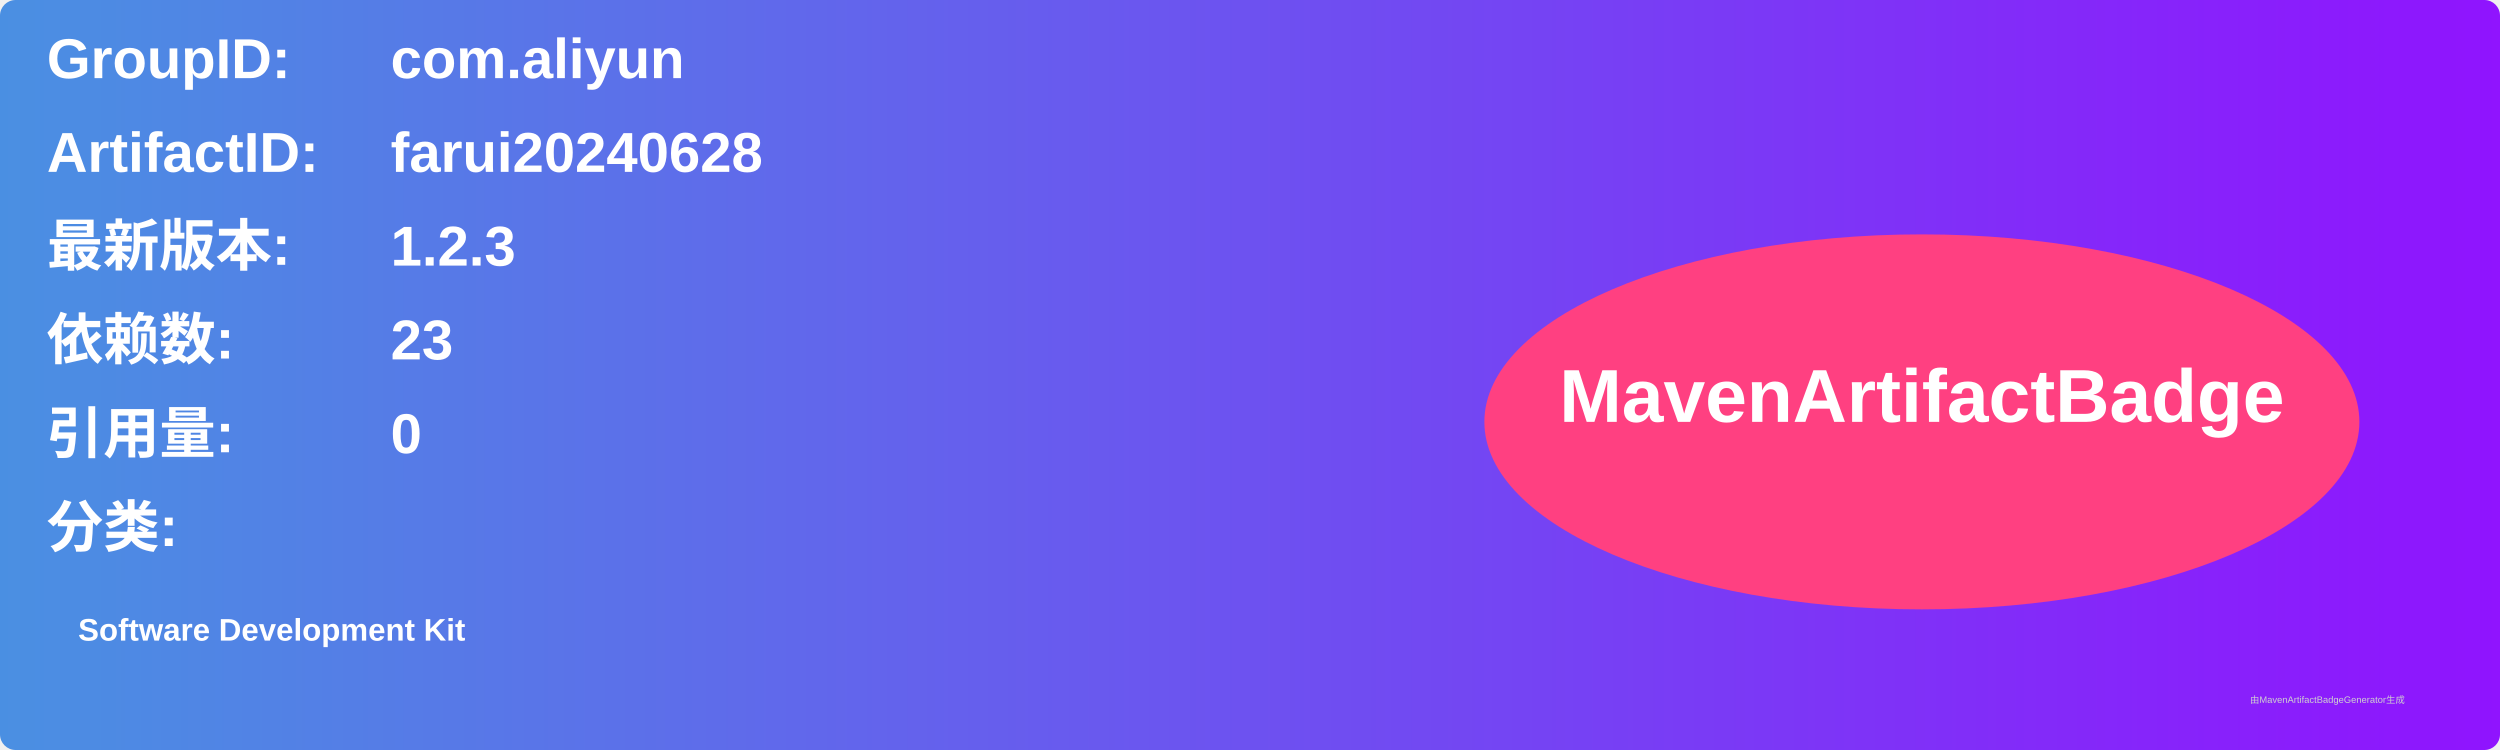
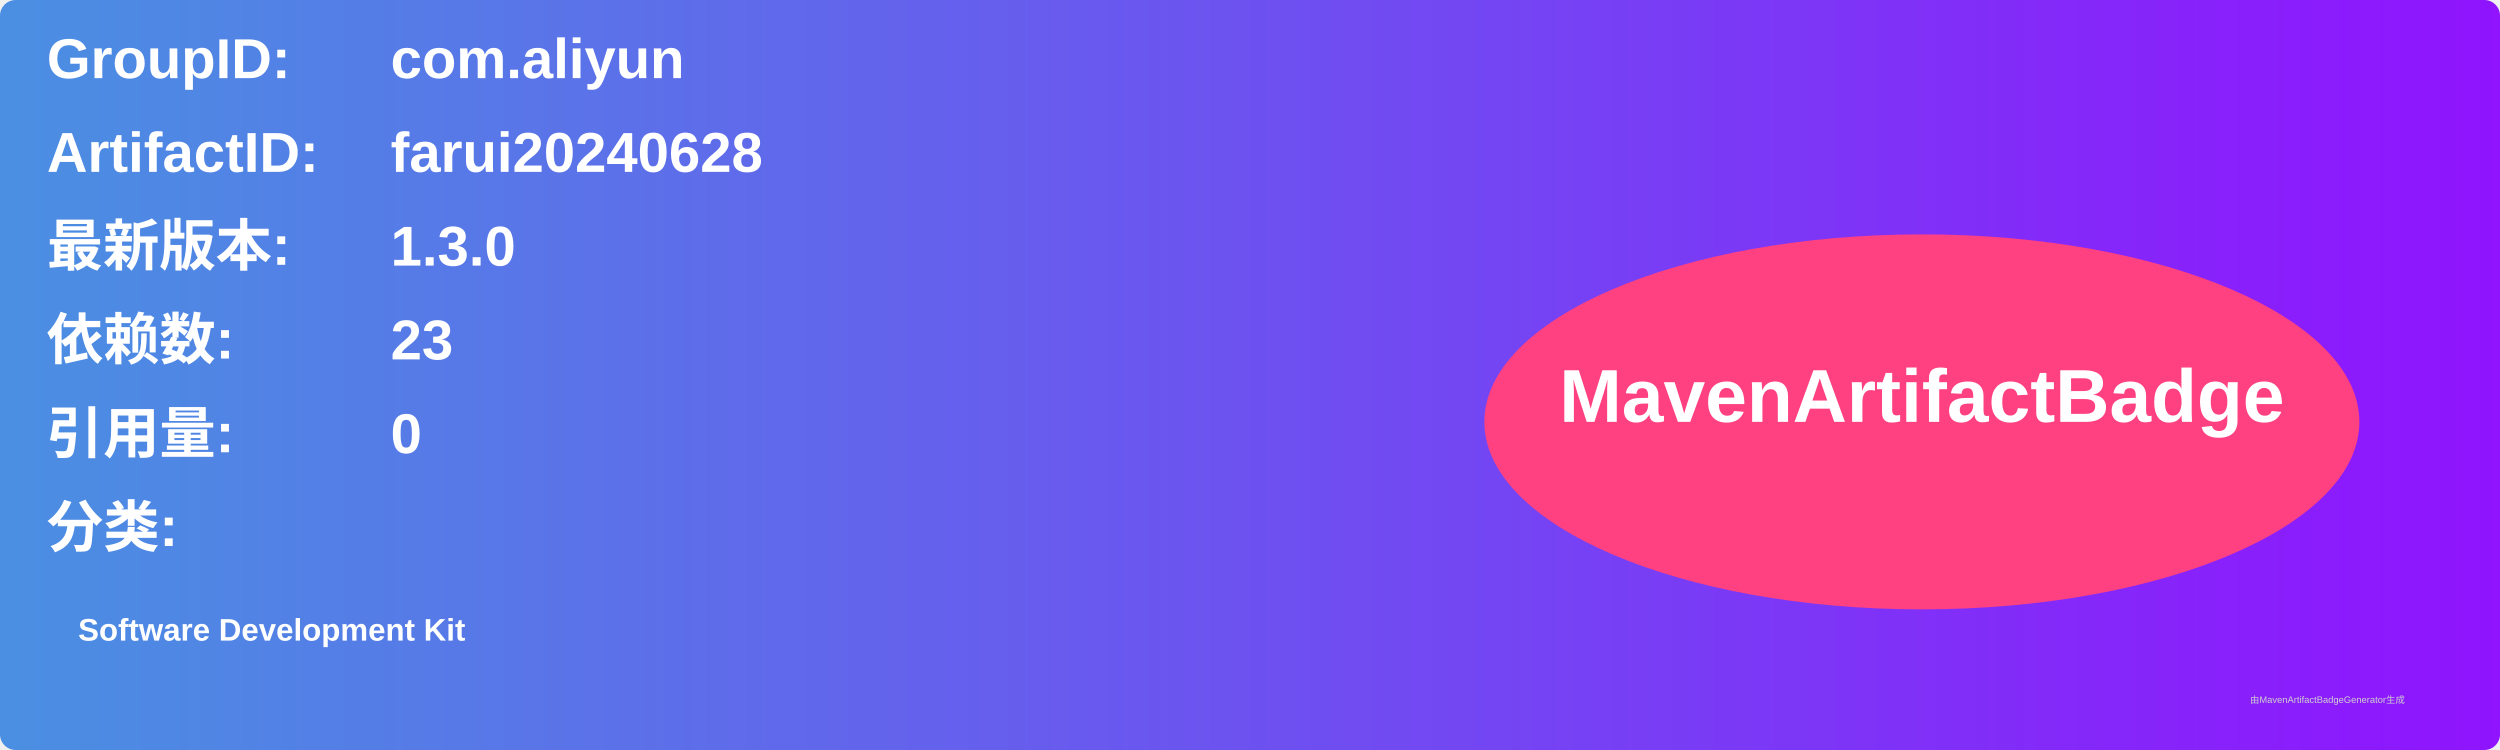
<svg xmlns="http://www.w3.org/2000/svg" width="800" height="240" viewBox="0 0 800 240">
  <linearGradient id="grad" x1="0%" y1="0%" x2="100%" y2="0%">
    <stop offset="0%" stop-color="#4a90e2" />
    <stop offset="100%" stop-color="#9013fe" />
  </linearGradient>
  <rect width="100%" height="100%" rx="5" ry="5" fill="url(#grad)" />
  <g transform="translate(15, 15)">
    <text x="0" y="10" font-family="Arial" font-size="18" fill="white" font-weight="bold" width="260">GroupID:</text>
    <text x="110" y="10" font-family="Arial" font-size="18" fill="white" font-weight="bold" width="460">com.aliyun</text>
    <text x="0" y="40" font-family="Arial" font-size="18" fill="white" font-weight="bold" width="260">ArtifactID:</text>
    <text x="110" y="40" font-family="Arial" font-size="18" fill="white" font-weight="bold" width="460">farui20240628</text>
    <text x="0" y="70" font-family="Arial" font-size="18" fill="white" font-weight="bold">最新版本:</text>
    <text x="110" y="70" font-family="Arial" font-size="18" fill="white" font-weight="bold">
-       <tspan font-weight="bold">1.2.3</tspan>
+       <tspan font-weight="bold">1.3.0</tspan>
    </text>
    <text x="0" y="100" font-family="Arial" font-size="18" fill="white" font-weight="bold">依赖数: </text>
    <text x="110" y="100" font-family="Arial" font-size="18" fill="white">
      <tspan font-weight="bold">23</tspan>
    </text>
    <text x="0" y="130" font-family="Arial" font-size="18" fill="white" font-weight="bold">引用量: </text>
    <text x="110" y="130" font-family="Arial" font-size="18" fill="white">
      <tspan font-weight="bold">0</tspan>
    </text>
    <text x="0" y="160" font-family="Arial" font-size="18" fill="white" font-weight="bold">分类:</text>
    <text x="10" y="190" font-family="Arial" font-size="10" fill="white">
      <tspan font-weight="bold">Software Development Kit</tspan>
    </text>
    <ellipse cx="600" cy="120" rx="140" ry="60" fill="#ff4081" />
    <text x="600" y="120" text-anchor="middle" font-family="Arial" font-size="24" fill="white" font-weight="bold">MavenArtifactBadge</text>
  </g>
  <text x="720" y="225" font-family="Arial" font-size="3" fill="#d0d0d0">由MavenArtifactBadgeGenerator生成</text>
</svg>
